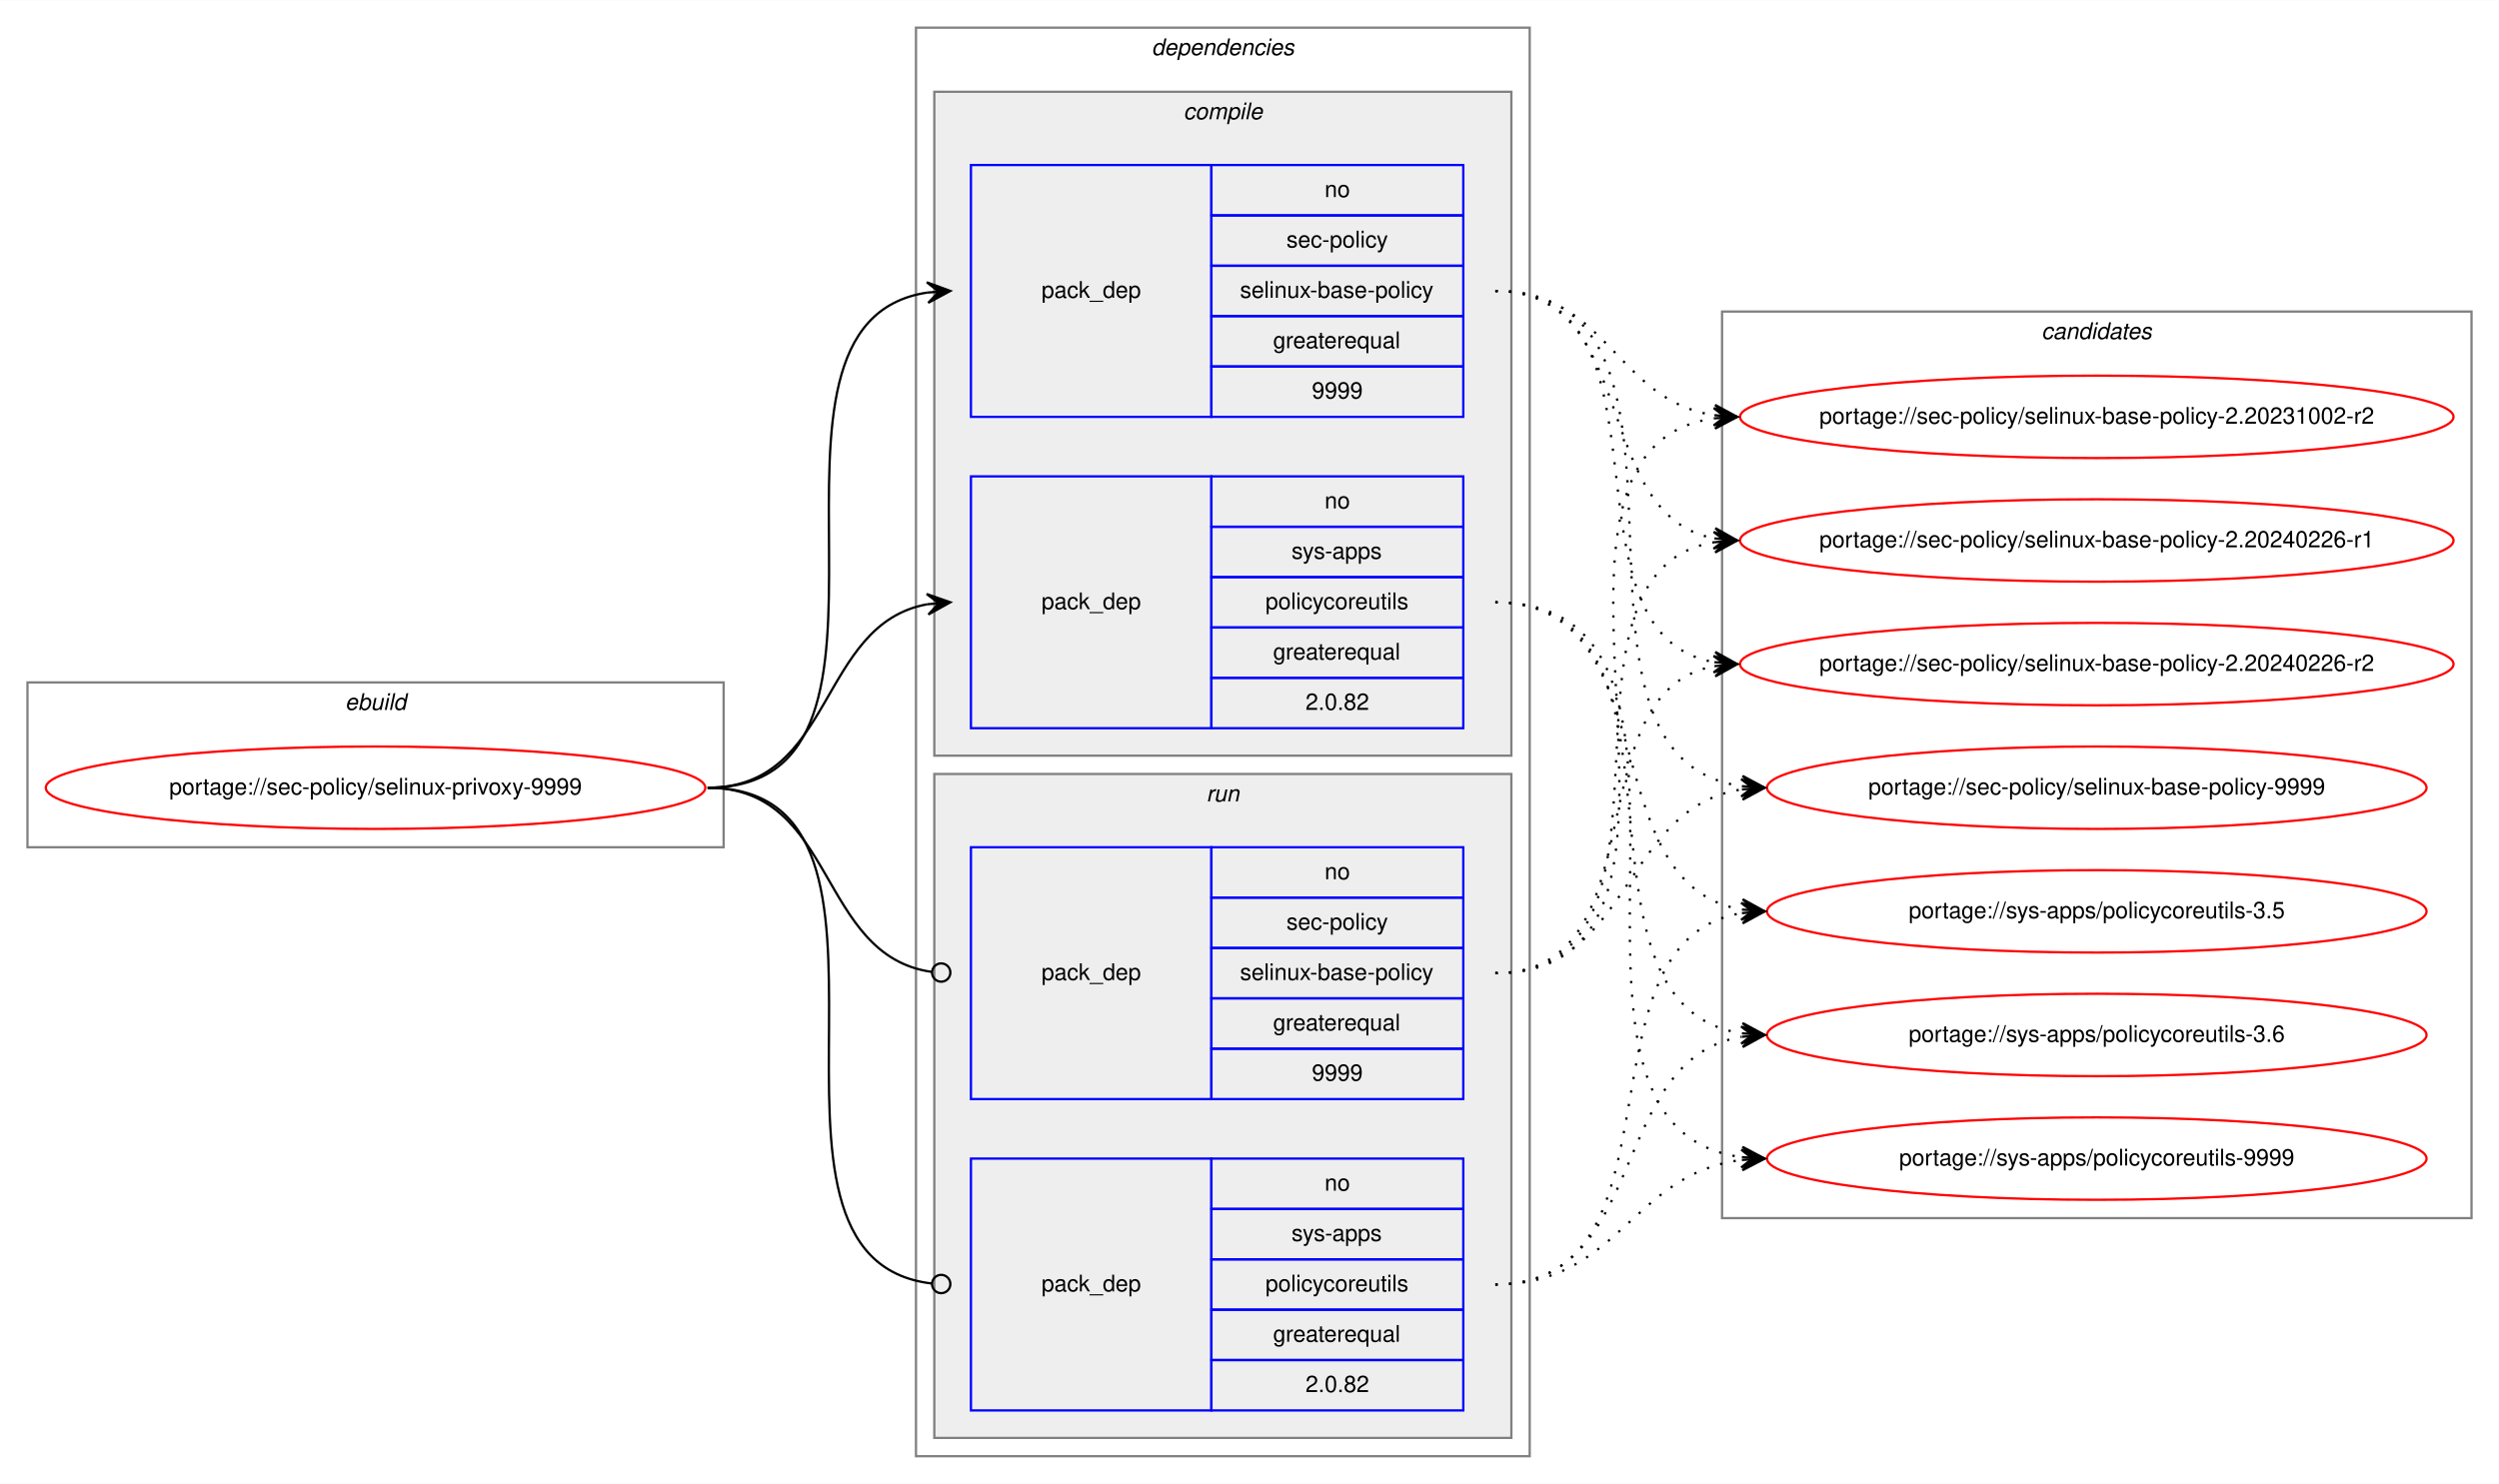
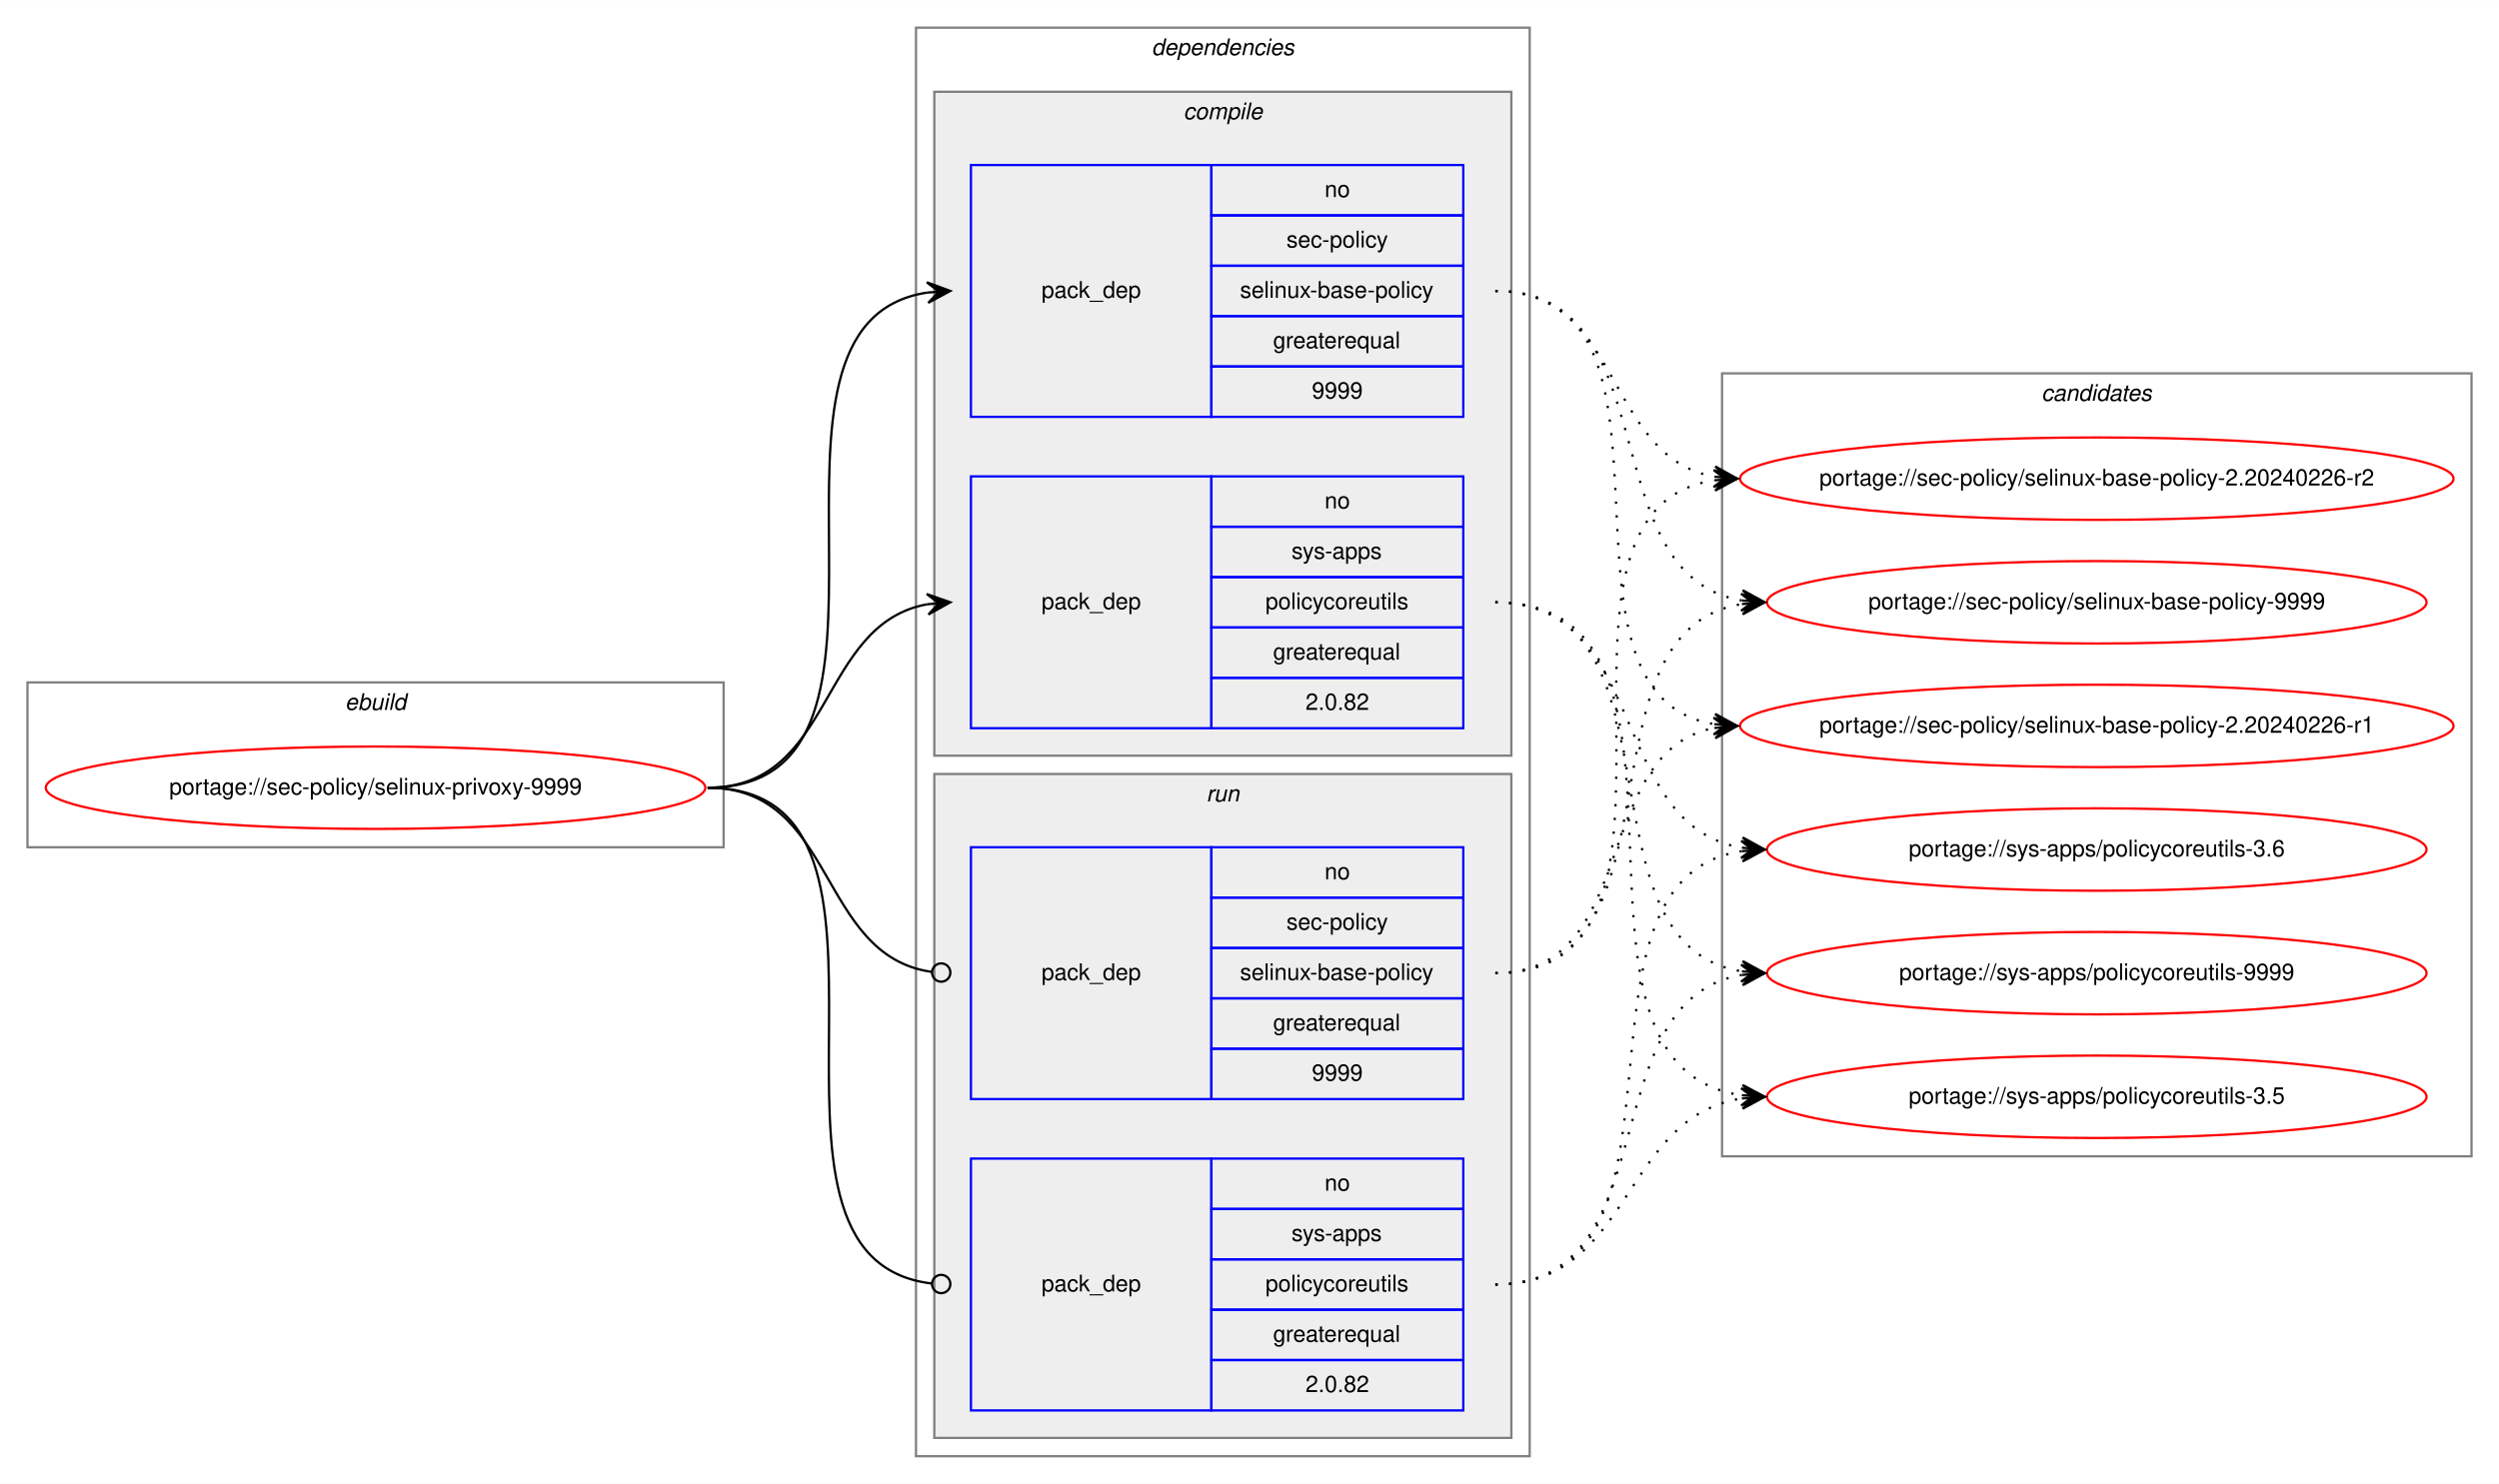
<svg xmlns="http://www.w3.org/2000/svg" xmlns:xlink="http://www.w3.org/1999/xlink" width="1091pt" height="648pt" viewBox="0.00 0.00 1091.28 648.00">
  <g id="graph0" class="graph" transform="scale(1 1) rotate(0) translate(4 644)">
    <polygon fill="white" stroke="transparent" points="-4,4 -4,-644 1087.28,-644 1087.28,4 -4,4" />
    <g id="clust1" class="cluster">
      <polygon fill="none" stroke="gray" points="8,-274 8,-346 312,-346 312,-274 8,-274" />
      <text text-anchor="start" x="146.66" y="-334" font-family="Helvetica,sans-Serif" font-style="italic" font-size="10.00">ebuild</text>
    </g>
    <g id="clust2" class="cluster">
      <polygon fill="none" stroke="gray" points="396,-8 396,-632 664,-632 664,-8 396,-8" />
      <text text-anchor="start" x="498.88" y="-620" font-family="Helvetica,sans-Serif" font-style="italic" font-size="10.00">dependencies</text>
    </g>
    <g id="clust3" class="cluster">
      <polygon fill="#eeeeee" stroke="gray" points="404,-314 404,-604 656,-604 656,-314 404,-314" />
      <text text-anchor="start" x="512.78" y="-592" font-family="Helvetica,sans-Serif" font-style="italic" font-size="10.00">compile</text>
    </g>
    <g id="clust7" class="cluster">
      <polygon fill="#eeeeee" stroke="gray" points="404,-16 404,-306 656,-306 656,-16 404,-16" />
      <text text-anchor="start" x="522.78" y="-294" font-family="Helvetica,sans-Serif" font-style="italic" font-size="10.00">run</text>
    </g>
    <g id="clust10" class="cluster">
-       <polygon fill="none" stroke="gray" points="748,-112 748,-508 1075.28,-508 1075.28,-112 748,-112" />
-       <text text-anchor="start" x="887.47" y="-496" font-family="Helvetica,sans-Serif" font-style="italic" font-size="10.00">candidates</text>
+       <polygon fill="none" stroke="gray" points="748,-139 748,-481 1075.28,-481 1075.28,-139 748,-139" />
+       <text text-anchor="start" x="887.47" y="-469" font-family="Helvetica,sans-Serif" font-style="italic" font-size="10.00">candidates</text>
    </g>
    <g id="node1" class="node">
      <g id="a_node1">
        <a xlink:href="../sec-policy/selinux-privoxy-9999.svg" xlink:title="portage://sec-policy/selinux-privoxy-9999">
          <ellipse fill="none" stroke="red" cx="160" cy="-300" rx="144" ry="18" />
          <text text-anchor="middle" x="160" y="-297" font-family="Helvetica,sans-Serif" font-size="10.00">portage://sec-policy/selinux-privoxy-9999</text>
        </a>
      </g>
    </g>
    <g id="node2" class="node">
      <polygon fill="none" stroke="blue" points="420,-462 420,-572 525,-572 525,-462 420,-462" />
      <text text-anchor="start" x="450.82" y="-514" font-family="Helvetica,sans-Serif" font-size="10.00">pack_dep</text>
      <polygon fill="none" stroke="blue" points="525,-550 525,-572 635,-572 635,-550 525,-550" />
      <text text-anchor="start" x="574.44" y="-558" font-family="Helvetica,sans-Serif" font-size="10.00">no</text>
      <polygon fill="none" stroke="blue" points="525,-528 525,-550 635,-550 635,-528 525,-528" />
      <text text-anchor="start" x="557.78" y="-536" font-family="Helvetica,sans-Serif" font-size="10.00">sec-policy</text>
      <polygon fill="none" stroke="blue" points="525,-506 525,-528 635,-528 635,-506 525,-506" />
      <text text-anchor="start" x="537.5" y="-514" font-family="Helvetica,sans-Serif" font-size="10.00">selinux-base-policy</text>
      <polygon fill="none" stroke="blue" points="525,-484 525,-506 635,-506 635,-484 525,-484" />
      <text text-anchor="start" x="551.94" y="-492" font-family="Helvetica,sans-Serif" font-size="10.00">greaterequal</text>
      <polygon fill="none" stroke="blue" points="525,-462 525,-484 635,-484 635,-462 525,-462" />
      <text text-anchor="start" x="568.88" y="-470" font-family="Helvetica,sans-Serif" font-size="10.00">9999</text>
    </g>
    <g id="edge1" class="edge">
      <path fill="none" stroke="black" d="M305,-300C408.77,-300 310.64,-502.83 401.01,-516.3" />
      <polygon fill="black" stroke="black" points="411,-517 400.71,-520.79 406.01,-516.65 401.02,-516.3 401.02,-516.3 401.02,-516.3 406.01,-516.65 401.34,-511.81 411,-517 411,-517" />
    </g>
    <g id="node3" class="node">
      <polygon fill="none" stroke="blue" points="420,-326 420,-436 525,-436 525,-326 420,-326" />
      <text text-anchor="start" x="450.82" y="-378" font-family="Helvetica,sans-Serif" font-size="10.00">pack_dep</text>
      <polygon fill="none" stroke="blue" points="525,-414 525,-436 635,-436 635,-414 525,-414" />
      <text text-anchor="start" x="574.44" y="-422" font-family="Helvetica,sans-Serif" font-size="10.00">no</text>
      <polygon fill="none" stroke="blue" points="525,-392 525,-414 635,-414 635,-392 525,-392" />
      <text text-anchor="start" x="560" y="-400" font-family="Helvetica,sans-Serif" font-size="10.00">sys-apps</text>
      <polygon fill="none" stroke="blue" points="525,-370 525,-392 635,-392 635,-370 525,-370" />
      <text text-anchor="start" x="548.61" y="-378" font-family="Helvetica,sans-Serif" font-size="10.00">policycoreutils</text>
      <polygon fill="none" stroke="blue" points="525,-348 525,-370 635,-370 635,-348 525,-348" />
      <text text-anchor="start" x="551.94" y="-356" font-family="Helvetica,sans-Serif" font-size="10.00">greaterequal</text>
      <polygon fill="none" stroke="blue" points="525,-326 525,-348 635,-348 635,-326 525,-326" />
      <text text-anchor="start" x="566.1" y="-334" font-family="Helvetica,sans-Serif" font-size="10.00">2.0.82</text>
    </g>
    <g id="edge2" class="edge">
      <path fill="none" stroke="black" d="M305,-300C360.7,-300 352.97,-371.49 400.99,-380.15" />
      <polygon fill="black" stroke="black" points="411,-381 400.65,-384.63 406.02,-380.57 401.04,-380.15 401.04,-380.15 401.04,-380.15 406.02,-380.57 401.42,-375.67 411,-381 411,-381" />
    </g>
    <g id="node4" class="node">
      <polygon fill="none" stroke="blue" points="420,-164 420,-274 525,-274 525,-164 420,-164" />
      <text text-anchor="start" x="450.82" y="-216" font-family="Helvetica,sans-Serif" font-size="10.00">pack_dep</text>
      <polygon fill="none" stroke="blue" points="525,-252 525,-274 635,-274 635,-252 525,-252" />
      <text text-anchor="start" x="574.44" y="-260" font-family="Helvetica,sans-Serif" font-size="10.00">no</text>
      <polygon fill="none" stroke="blue" points="525,-230 525,-252 635,-252 635,-230 525,-230" />
      <text text-anchor="start" x="557.78" y="-238" font-family="Helvetica,sans-Serif" font-size="10.00">sec-policy</text>
      <polygon fill="none" stroke="blue" points="525,-208 525,-230 635,-230 635,-208 525,-208" />
      <text text-anchor="start" x="537.5" y="-216" font-family="Helvetica,sans-Serif" font-size="10.00">selinux-base-policy</text>
      <polygon fill="none" stroke="blue" points="525,-186 525,-208 635,-208 635,-186 525,-186" />
      <text text-anchor="start" x="551.94" y="-194" font-family="Helvetica,sans-Serif" font-size="10.00">greaterequal</text>
      <polygon fill="none" stroke="blue" points="525,-164 525,-186 635,-186 635,-164 525,-164" />
      <text text-anchor="start" x="568.88" y="-172" font-family="Helvetica,sans-Serif" font-size="10.00">9999</text>
    </g>
    <g id="edge3" class="edge">
      <path fill="none" stroke="black" d="M305,-300C361.4,-300 352.77,-226.72 402.81,-219.56" />
      <ellipse fill="none" stroke="black" cx="407.01" cy="-219.27" rx="4" ry="4" />
    </g>
    <g id="node5" class="node">
      <polygon fill="none" stroke="blue" points="420,-28 420,-138 525,-138 525,-28 420,-28" />
      <text text-anchor="start" x="450.82" y="-80" font-family="Helvetica,sans-Serif" font-size="10.00">pack_dep</text>
      <polygon fill="none" stroke="blue" points="525,-116 525,-138 635,-138 635,-116 525,-116" />
      <text text-anchor="start" x="574.44" y="-124" font-family="Helvetica,sans-Serif" font-size="10.00">no</text>
      <polygon fill="none" stroke="blue" points="525,-94 525,-116 635,-116 635,-94 525,-94" />
      <text text-anchor="start" x="560" y="-102" font-family="Helvetica,sans-Serif" font-size="10.00">sys-apps</text>
      <polygon fill="none" stroke="blue" points="525,-72 525,-94 635,-94 635,-72 525,-72" />
      <text text-anchor="start" x="548.61" y="-80" font-family="Helvetica,sans-Serif" font-size="10.00">policycoreutils</text>
      <polygon fill="none" stroke="blue" points="525,-50 525,-72 635,-72 635,-50 525,-50" />
      <text text-anchor="start" x="551.94" y="-58" font-family="Helvetica,sans-Serif" font-size="10.00">greaterequal</text>
      <polygon fill="none" stroke="blue" points="525,-28 525,-50 635,-50 635,-28 525,-28" />
      <text text-anchor="start" x="566.1" y="-36" font-family="Helvetica,sans-Serif" font-size="10.00">2.0.82</text>
    </g>
    <g id="edge4" class="edge">
      <path fill="none" stroke="black" d="M305,-300C409.51,-300 309.24,-94.29 402.95,-83.44" />
      <ellipse fill="none" stroke="black" cx="407.01" cy="-83.22" rx="4" ry="4" />
    </g>
    <g id="node6" class="node">
      <g id="a_node6">
-         <a xlink:href="../sec-policy/selinux-base-policy-2.20231002-r2.svg" xlink:title="portage://sec-policy/selinux-base-policy-2.20231002-r2">
-           <ellipse fill="none" stroke="red" cx="911.64" cy="-462" rx="155.78" ry="18" />
-           <text text-anchor="middle" x="911.64" y="-459" font-family="Helvetica,sans-Serif" font-size="10.00">portage://sec-policy/selinux-base-policy-2.20231002-r2</text>
+         <a xlink:href="../sec-policy/selinux-base-policy-2.20240226-r1.svg" xlink:title="portage://sec-policy/selinux-base-policy-2.20240226-r1">
+           <ellipse fill="none" stroke="red" cx="911.64" cy="-327" rx="155.78" ry="18" />
+           <text text-anchor="middle" x="911.64" y="-324" font-family="Helvetica,sans-Serif" font-size="10.00">portage://sec-policy/selinux-base-policy-2.20240226-r1</text>
        </a>
      </g>
    </g>
    <g id="edge5" class="edge">
-       <path fill="none" stroke="black" stroke-dasharray="1,5" d="M649,-517C698.32,-517 701.49,-469.26 744.5,-462.74" />
-       <polygon fill="black" stroke="black" points="754.64,-462 744.99,-467.21 749.65,-462.36 744.67,-462.72 744.67,-462.72 744.67,-462.72 749.65,-462.36 744.34,-458.24 754.64,-462 754.64,-462" />
+       <path fill="none" stroke="black" stroke-dasharray="1,5" d="M649,-517C742.03,-517 664.27,-340.84 744.63,-327.77" />
+       <polygon fill="black" stroke="black" points="754.64,-327 745.01,-332.25 749.66,-327.38 744.67,-327.76 744.67,-327.76 744.67,-327.76 749.66,-327.38 744.33,-323.28 754.64,-327 754.64,-327" />
    </g>
    <g id="node7" class="node">
      <g id="a_node7">
-         <a xlink:href="../sec-policy/selinux-base-policy-2.20240226-r1.svg" xlink:title="portage://sec-policy/selinux-base-policy-2.20240226-r1">
-           <ellipse fill="none" stroke="red" cx="911.64" cy="-408" rx="155.78" ry="18" />
-           <text text-anchor="middle" x="911.64" y="-405" font-family="Helvetica,sans-Serif" font-size="10.00">portage://sec-policy/selinux-base-policy-2.20240226-r1</text>
+         <a xlink:href="../sec-policy/selinux-base-policy-2.20240226-r2.svg" xlink:title="portage://sec-policy/selinux-base-policy-2.20240226-r2">
+           <ellipse fill="none" stroke="red" cx="911.64" cy="-435" rx="155.78" ry="18" />
+           <text text-anchor="middle" x="911.64" y="-432" font-family="Helvetica,sans-Serif" font-size="10.00">portage://sec-policy/selinux-base-policy-2.20240226-r2</text>
        </a>
      </g>
    </g>
    <g id="edge6" class="edge">
-       <path fill="none" stroke="black" stroke-dasharray="1,5" d="M649,-517C712.77,-517 690.09,-419.6 744.41,-408.94" />
-       <polygon fill="black" stroke="black" points="754.64,-408 745.1,-413.4 749.66,-408.46 744.68,-408.92 744.68,-408.92 744.68,-408.92 749.66,-408.46 744.27,-404.44 754.64,-408 754.64,-408" />
+       <path fill="none" stroke="black" stroke-dasharray="1,5" d="M649,-517C704.84,-517 696.54,-444.63 744.61,-435.87" />
+       <polygon fill="black" stroke="black" points="754.64,-435 745.07,-440.34 749.66,-435.43 744.68,-435.86 744.68,-435.86 744.68,-435.86 749.66,-435.43 744.29,-431.38 754.64,-435 754.64,-435" />
    </g>
    <g id="node8" class="node">
      <g id="a_node8">
-         <a xlink:href="../sec-policy/selinux-base-policy-2.20240226-r2.svg" xlink:title="portage://sec-policy/selinux-base-policy-2.20240226-r2">
-           <ellipse fill="none" stroke="red" cx="911.64" cy="-354" rx="155.78" ry="18" />
-           <text text-anchor="middle" x="911.64" y="-351" font-family="Helvetica,sans-Serif" font-size="10.00">portage://sec-policy/selinux-base-policy-2.20240226-r2</text>
+         <a xlink:href="../sec-policy/selinux-base-policy-9999.svg" xlink:title="portage://sec-policy/selinux-base-policy-9999">
+           <ellipse fill="none" stroke="red" cx="911.64" cy="-381" rx="144" ry="18" />
+           <text text-anchor="middle" x="911.64" y="-378" font-family="Helvetica,sans-Serif" font-size="10.00">portage://sec-policy/selinux-base-policy-9999</text>
        </a>
      </g>
    </g>
    <g id="edge7" class="edge">
-       <path fill="none" stroke="black" stroke-dasharray="1,5" d="M649,-517C731.62,-517 673.79,-367.71 744.34,-354.88" />
-       <polygon fill="black" stroke="black" points="754.64,-354 745.06,-359.33 749.66,-354.42 744.68,-354.85 744.68,-354.85 744.68,-354.85 749.66,-354.42 744.3,-350.36 754.64,-354 754.64,-354" />
+       <path fill="none" stroke="black" stroke-dasharray="1,5" d="M649,-517C725.33,-517 690.27,-392.94 756.59,-381.8" />
+       <polygon fill="black" stroke="black" points="766.64,-381 757.03,-386.28 761.66,-381.4 756.67,-381.79 756.67,-381.79 756.67,-381.79 761.66,-381.4 756.32,-377.31 766.64,-381 766.64,-381" />
    </g>
    <g id="node9" class="node">
      <g id="a_node9">
-         <a xlink:href="../sec-policy/selinux-base-policy-9999.svg" xlink:title="portage://sec-policy/selinux-base-policy-9999">
-           <ellipse fill="none" stroke="red" cx="911.64" cy="-300" rx="144" ry="18" />
-           <text text-anchor="middle" x="911.64" y="-297" font-family="Helvetica,sans-Serif" font-size="10.00">portage://sec-policy/selinux-base-policy-9999</text>
+         <a xlink:href="../sys-apps/policycoreutils-3.5.svg" xlink:title="portage://sys-apps/policycoreutils-3.5">
+           <ellipse fill="none" stroke="red" cx="911.64" cy="-165" rx="144" ry="18" />
+           <text text-anchor="middle" x="911.64" y="-162" font-family="Helvetica,sans-Serif" font-size="10.00">portage://sys-apps/policycoreutils-3.5</text>
        </a>
      </g>
    </g>
    <g id="edge8" class="edge">
-       <path fill="none" stroke="black" stroke-dasharray="1,5" d="M649,-517C755.06,-517 663.46,-314.17 756.4,-300.7" />
-       <polygon fill="black" stroke="black" points="766.64,-300 756.97,-305.17 761.65,-300.34 756.66,-300.68 756.66,-300.68 756.66,-300.68 761.65,-300.34 756.36,-296.19 766.64,-300 766.64,-300" />
+       <path fill="none" stroke="black" stroke-dasharray="1,5" d="M649,-381C754.69,-381 663.8,-179.11 756.43,-165.7" />
+       <polygon fill="black" stroke="black" points="766.64,-165 756.97,-170.17 761.65,-165.34 756.66,-165.68 756.66,-165.68 756.66,-165.68 761.65,-165.34 756.36,-161.19 766.64,-165 766.64,-165" />
    </g>
    <g id="node10" class="node">
      <g id="a_node10">
-         <a xlink:href="../sys-apps/policycoreutils-3.5.svg" xlink:title="portage://sys-apps/policycoreutils-3.5">
-           <ellipse fill="none" stroke="red" cx="911.64" cy="-246" rx="144" ry="18" />
-           <text text-anchor="middle" x="911.64" y="-243" font-family="Helvetica,sans-Serif" font-size="10.00">portage://sys-apps/policycoreutils-3.5</text>
+         <a xlink:href="../sys-apps/policycoreutils-3.6.svg" xlink:title="portage://sys-apps/policycoreutils-3.6">
+           <ellipse fill="none" stroke="red" cx="911.64" cy="-273" rx="144" ry="18" />
+           <text text-anchor="middle" x="911.64" y="-270" font-family="Helvetica,sans-Serif" font-size="10.00">portage://sys-apps/policycoreutils-3.6</text>
        </a>
      </g>
    </g>
    <g id="edge9" class="edge">
-       <path fill="none" stroke="black" stroke-dasharray="1,5" d="M649,-381C725.01,-381 690.54,-257.86 756.63,-246.79" />
-       <polygon fill="black" stroke="black" points="766.64,-246 757.03,-251.28 761.66,-246.39 756.67,-246.79 756.67,-246.79 756.67,-246.79 761.66,-246.39 756.32,-242.3 766.64,-246 766.64,-246" />
+       <path fill="none" stroke="black" stroke-dasharray="1,5" d="M649,-381C716.37,-381 697.89,-283.69 756.54,-273.81" />
+       <polygon fill="black" stroke="black" points="766.64,-273 757.03,-278.28 761.66,-273.4 756.67,-273.8 756.67,-273.8 756.67,-273.8 761.66,-273.4 756.31,-269.31 766.64,-273 766.64,-273" />
    </g>
    <g id="node11" class="node">
      <g id="a_node11">
-         <a xlink:href="../sys-apps/policycoreutils-3.6.svg" xlink:title="portage://sys-apps/policycoreutils-3.6">
-           <ellipse fill="none" stroke="red" cx="911.64" cy="-192" rx="144" ry="18" />
-           <text text-anchor="middle" x="911.64" y="-189" font-family="Helvetica,sans-Serif" font-size="10.00">portage://sys-apps/policycoreutils-3.6</text>
+         <a xlink:href="../sys-apps/policycoreutils-9999.svg" xlink:title="portage://sys-apps/policycoreutils-9999">
+           <ellipse fill="none" stroke="red" cx="911.64" cy="-219" rx="144" ry="18" />
+           <text text-anchor="middle" x="911.64" y="-216" font-family="Helvetica,sans-Serif" font-size="10.00">portage://sys-apps/policycoreutils-9999</text>
        </a>
      </g>
    </g>
    <g id="edge10" class="edge">
-       <path fill="none" stroke="black" stroke-dasharray="1,5" d="M649,-381C744.37,-381 673.26,-205.41 756.6,-192.72" />
-       <polygon fill="black" stroke="black" points="766.64,-192 756.99,-197.21 761.65,-192.36 756.67,-192.72 756.67,-192.72 756.67,-192.72 761.65,-192.36 756.34,-188.23 766.64,-192 766.64,-192" />
-     </g>
-     <g id="node12" class="node">
-       <g id="a_node12">
-         <a xlink:href="../sys-apps/policycoreutils-9999.svg" xlink:title="portage://sys-apps/policycoreutils-9999">
-           <ellipse fill="none" stroke="red" cx="911.64" cy="-138" rx="144" ry="18" />
-           <text text-anchor="middle" x="911.64" y="-135" font-family="Helvetica,sans-Serif" font-size="10.00">portage://sys-apps/policycoreutils-9999</text>
-         </a>
-       </g>
+       <path fill="none" stroke="black" stroke-dasharray="1,5" d="M649,-381C734.33,-381 682.36,-232.02 756.43,-219.8" />
+       <polygon fill="black" stroke="black" points="766.64,-219 757.02,-224.26 761.66,-219.39 756.67,-219.78 756.67,-219.78 756.67,-219.78 761.66,-219.39 756.32,-215.29 766.64,-219 766.64,-219" />
    </g>
    <g id="edge11" class="edge">
-       <path fill="none" stroke="black" stroke-dasharray="1,5" d="M649,-381C765.36,-381 653.84,-152.49 756.4,-138.65" />
-       <polygon fill="black" stroke="black" points="766.64,-138 756.95,-143.13 761.65,-138.32 756.66,-138.64 756.66,-138.64 756.66,-138.64 761.65,-138.32 756.37,-134.15 766.64,-138 766.64,-138" />
+       <path fill="none" stroke="black" stroke-dasharray="1,5" d="M649,-219C712.47,-219 690.34,-315.51 744.45,-326.07" />
+       <polygon fill="black" stroke="black" points="754.64,-327 744.27,-330.57 749.66,-326.54 744.68,-326.09 744.68,-326.09 744.68,-326.09 749.66,-326.54 745.09,-321.61 754.64,-327 754.64,-327" />
    </g>
    <g id="edge12" class="edge">
-       <path fill="none" stroke="black" stroke-dasharray="1,5" d="M649,-219C763.2,-219 644.51,-447.51 744.61,-461.35" />
-       <polygon fill="black" stroke="black" points="754.64,-462 744.37,-465.84 749.65,-461.67 744.66,-461.35 744.66,-461.35 744.66,-461.35 749.65,-461.67 744.96,-456.86 754.64,-462 754.64,-462" />
+       <path fill="none" stroke="black" stroke-dasharray="1,5" d="M649,-219C752.21,-219 654.91,-420.49 744.42,-434.26" />
+       <polygon fill="black" stroke="black" points="754.64,-435 744.34,-438.77 749.65,-434.64 744.67,-434.28 744.67,-434.28 744.67,-434.28 749.65,-434.64 744.99,-429.79 754.64,-435 754.64,-435" />
    </g>
    <g id="edge13" class="edge">
-       <path fill="none" stroke="black" stroke-dasharray="1,5" d="M649,-219C741.66,-219 664.6,-394.23 744.67,-407.24" />
-       <polygon fill="black" stroke="black" points="754.64,-408 744.33,-411.73 749.66,-407.62 744.67,-407.24 744.67,-407.24 744.67,-407.24 749.66,-407.62 745.01,-402.75 754.64,-408 754.64,-408" />
+       <path fill="none" stroke="black" stroke-dasharray="1,5" d="M649,-219C734.33,-219 682.36,-367.98 756.43,-380.2" />
+       <polygon fill="black" stroke="black" points="766.64,-381 756.32,-384.71 761.66,-380.61 756.67,-380.22 756.67,-380.22 756.67,-380.22 761.66,-380.61 757.02,-375.74 766.64,-381 766.64,-381" />
    </g>
    <g id="edge14" class="edge">
-       <path fill="none" stroke="black" stroke-dasharray="1,5" d="M649,-219C721.47,-219 682.72,-341.14 744.33,-353.07" />
-       <polygon fill="black" stroke="black" points="754.64,-354 744.28,-357.58 749.66,-353.55 744.68,-353.1 744.68,-353.1 744.68,-353.1 749.66,-353.55 745.09,-348.62 754.64,-354 754.64,-354" />
+       <path fill="none" stroke="black" stroke-dasharray="1,5" d="M649,-83C709.12,-83 703.79,-155.97 756.49,-164.24" />
+       <polygon fill="black" stroke="black" points="766.64,-165 756.33,-168.74 761.66,-164.63 756.67,-164.25 756.67,-164.25 756.67,-164.25 761.66,-164.63 757,-159.77 766.64,-165 766.64,-165" />
    </g>
    <g id="edge15" class="edge">
-       <path fill="none" stroke="black" stroke-dasharray="1,5" d="M649,-219C708.88,-219 703.98,-291.08 756.53,-299.25" />
-       <polygon fill="black" stroke="black" points="766.64,-300 756.34,-303.75 761.65,-299.63 756.67,-299.26 756.67,-299.26 756.67,-299.26 761.65,-299.63 757,-294.77 766.64,-300 766.64,-300" />
+       <path fill="none" stroke="black" stroke-dasharray="1,5" d="M649,-83C744.73,-83 672.94,-259.52 756.56,-272.27" />
+       <polygon fill="black" stroke="black" points="766.64,-273 756.34,-276.77 761.65,-272.64 756.67,-272.28 756.67,-272.28 756.67,-272.28 761.65,-272.64 756.99,-267.79 766.64,-273 766.64,-273" />
    </g>
    <g id="edge16" class="edge">
-       <path fill="none" stroke="black" stroke-dasharray="1,5" d="M649,-83C734.68,-83 682.05,-232.9 756.39,-245.2" />
-       <polygon fill="black" stroke="black" points="766.64,-246 756.32,-249.71 761.66,-245.61 756.67,-245.22 756.67,-245.22 756.67,-245.22 761.66,-245.61 757.02,-240.74 766.64,-246 766.64,-246" />
-     </g>
-     <g id="edge17" class="edge">
-       <path fill="none" stroke="black" stroke-dasharray="1,5" d="M649,-83C716.66,-83 697.65,-181.21 756.5,-191.19" />
-       <polygon fill="black" stroke="black" points="766.64,-192 756.31,-195.68 761.66,-191.6 756.67,-191.2 756.67,-191.2 756.67,-191.2 761.66,-191.6 757.03,-186.71 766.64,-192 766.64,-192" />
-     </g>
-     <g id="edge18" class="edge">
-       <path fill="none" stroke="black" stroke-dasharray="1,5" d="M649,-83C703.11,-83 708.43,-131.34 756.44,-137.38" />
-       <polygon fill="black" stroke="black" points="766.64,-138 756.39,-141.89 761.65,-137.7 756.66,-137.4 756.66,-137.4 756.66,-137.4 761.65,-137.7 756.93,-132.9 766.64,-138 766.64,-138" />
+       <path fill="none" stroke="black" stroke-dasharray="1,5" d="M649,-83C725.33,-83 690.27,-207.06 756.59,-218.2" />
+       <polygon fill="black" stroke="black" points="766.64,-219 756.32,-222.69 761.66,-218.6 756.67,-218.21 756.67,-218.21 756.67,-218.21 761.66,-218.6 757.03,-213.72 766.64,-219 766.64,-219" />
    </g>
  </g>
</svg>
